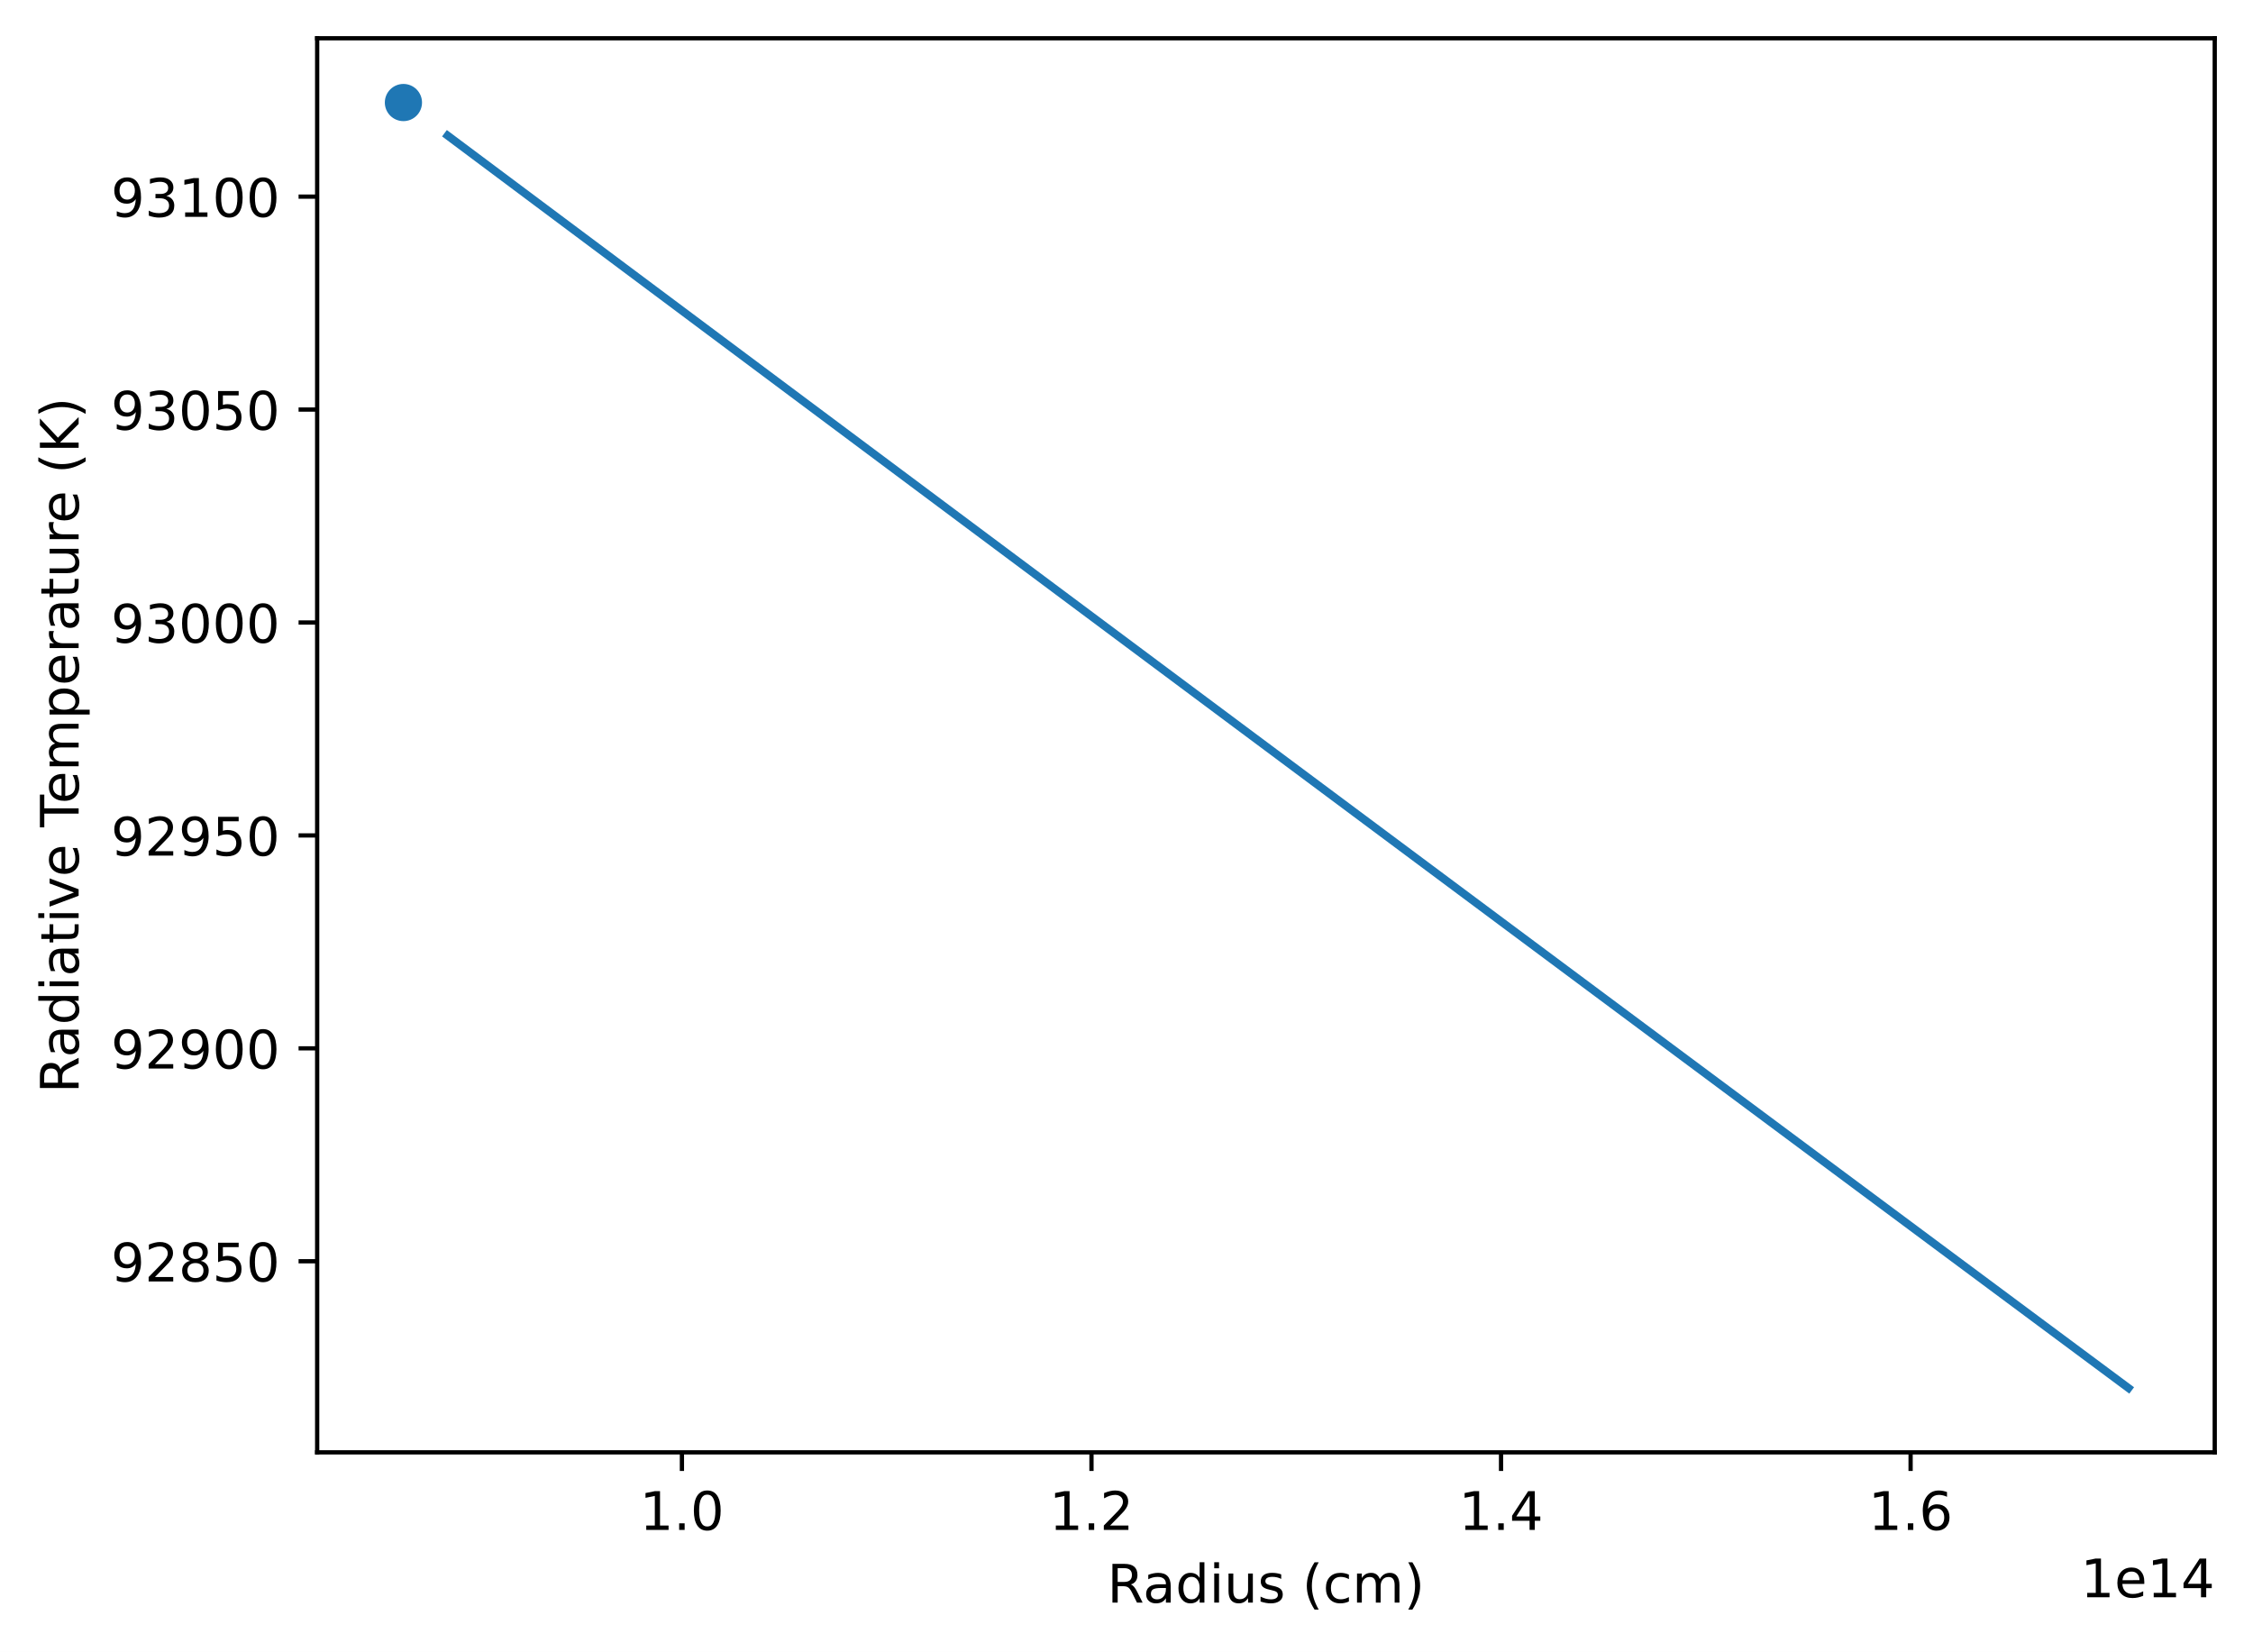
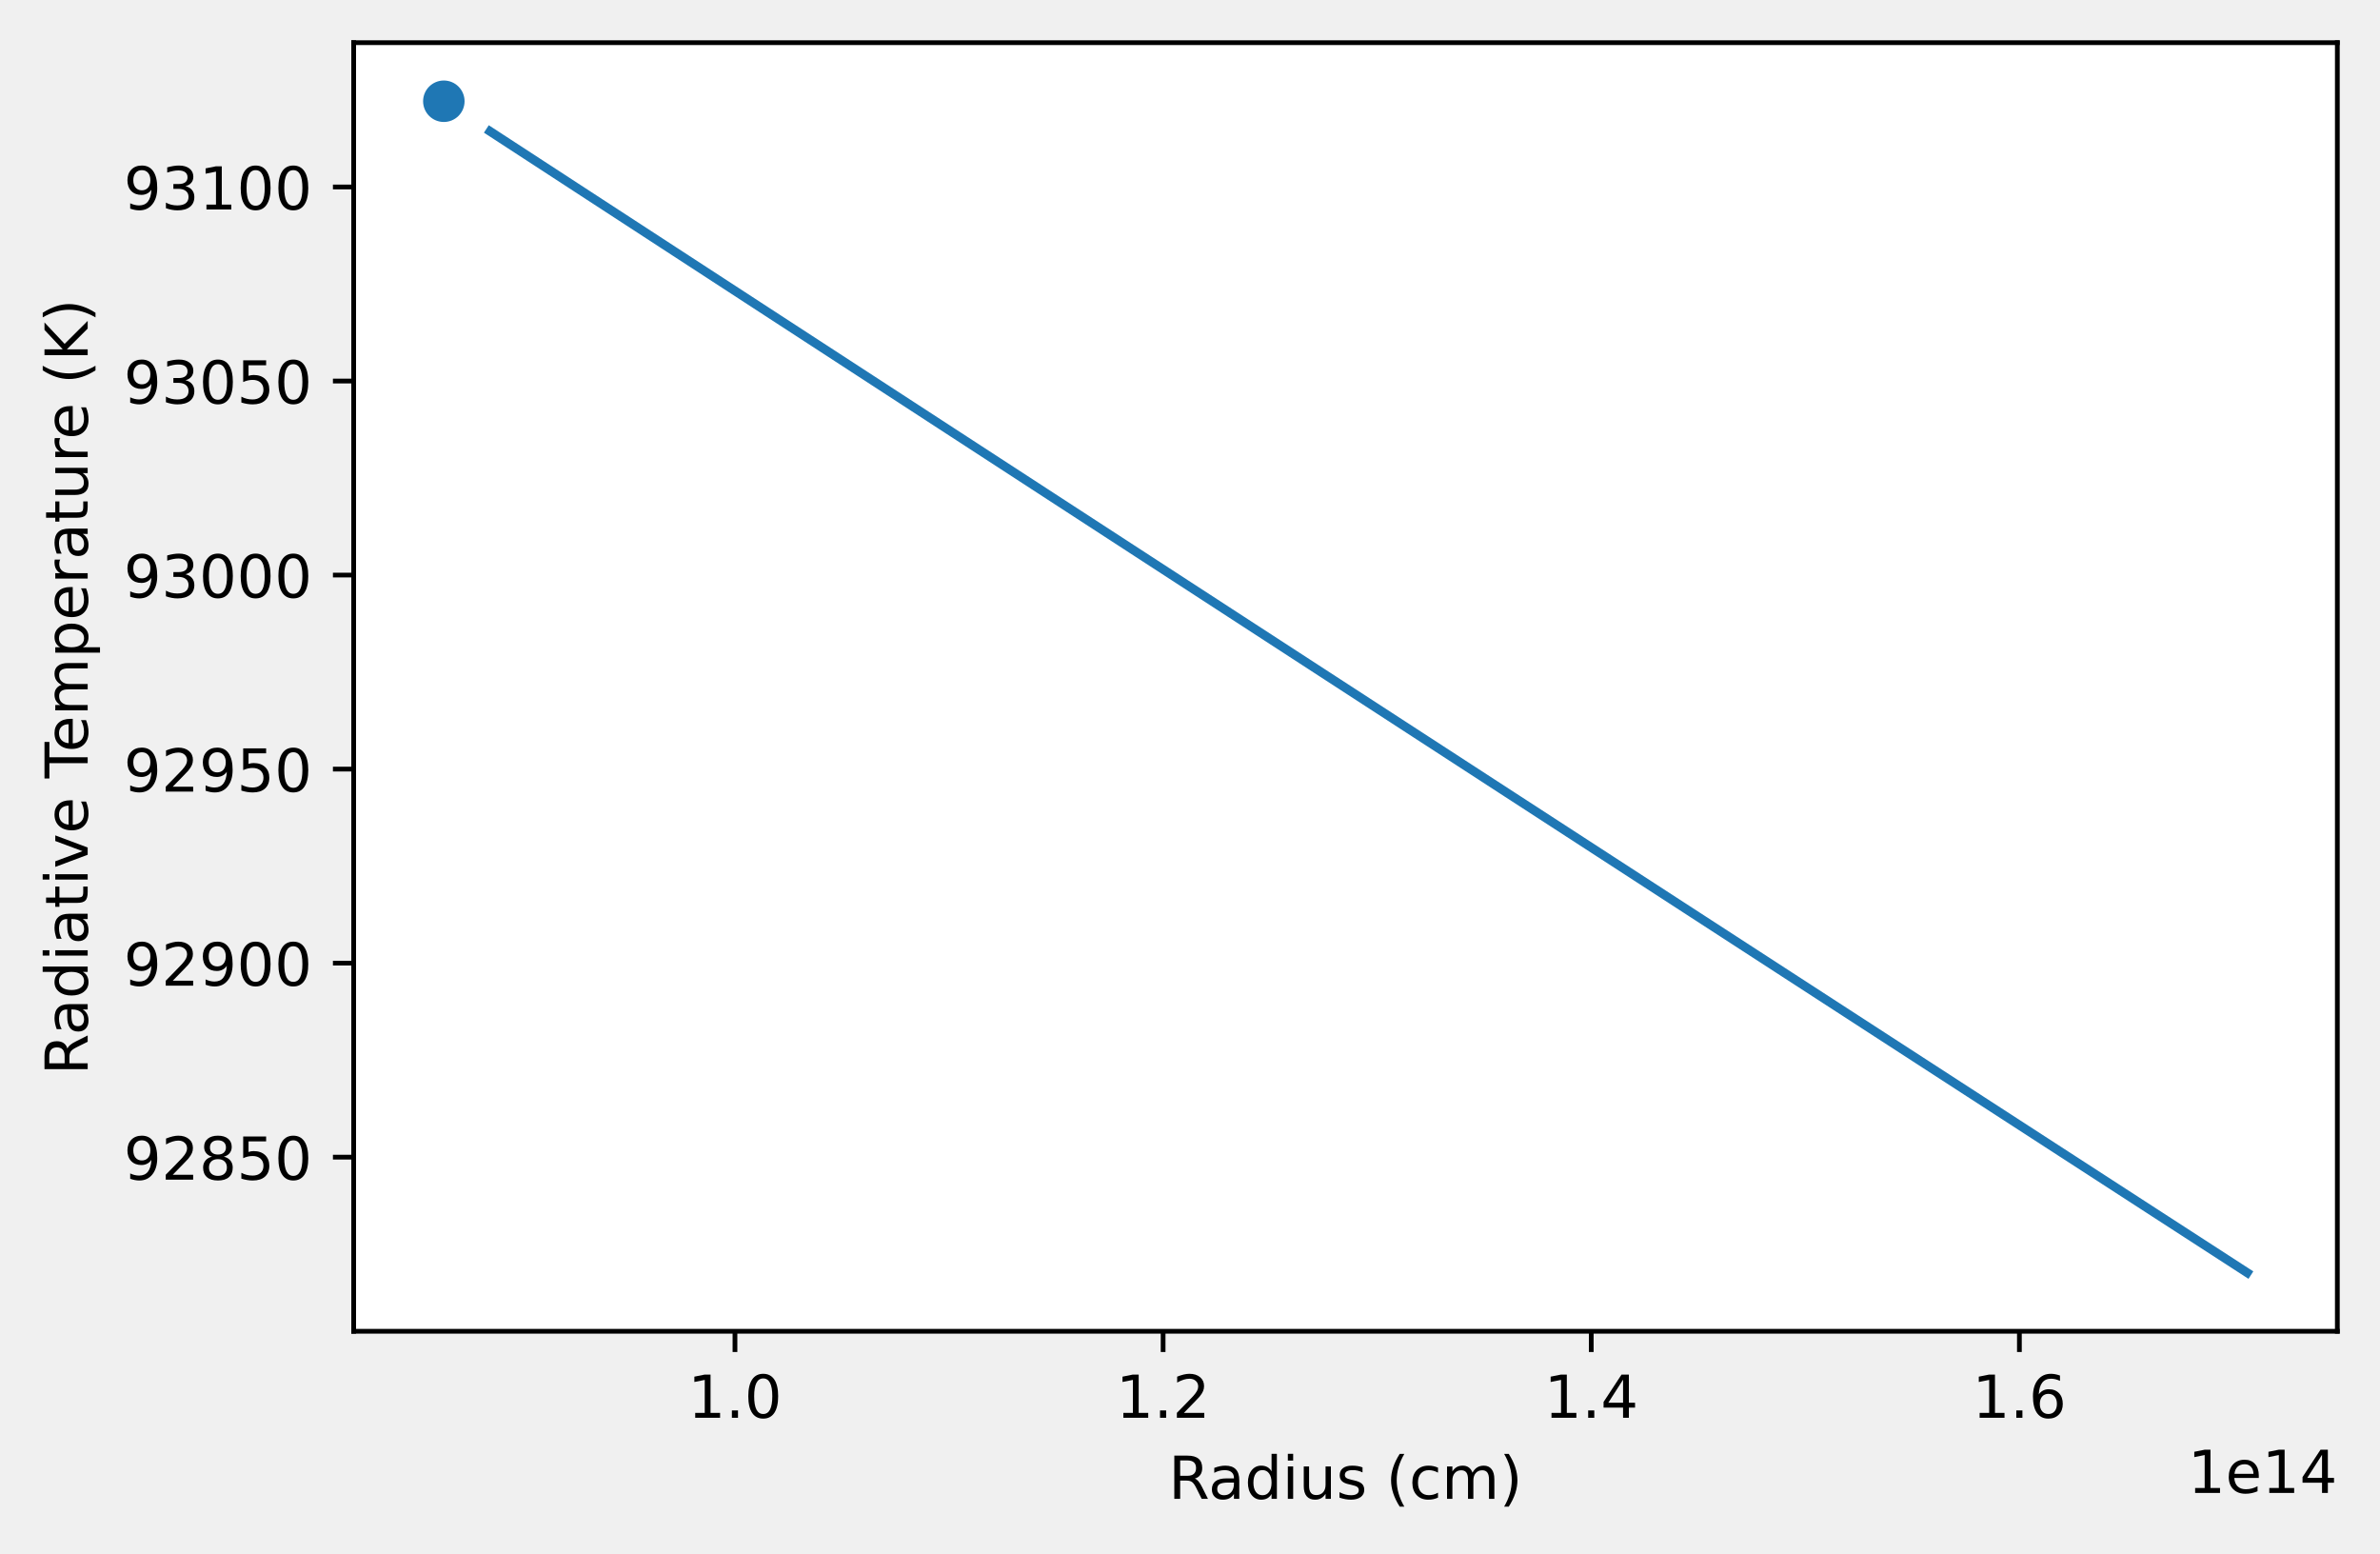
- <svg xmlns="http://www.w3.org/2000/svg" xmlns:xlink="http://www.w3.org/1999/xlink" width="424.011pt" height="310.868pt" viewBox="0 0 424.011 310.868" version="1.1">
+ <svg xmlns="http://www.w3.org/2000/svg" xmlns:xlink="http://www.w3.org/1999/xlink" width="401.691pt" height="262.196pt" viewBox="0 0 401.691 262.196" version="1.1">
  <defs>
    <style type="text/css">*{stroke-linejoin: round; stroke-linecap: butt}</style>
  </defs>
  <g id="figure_1">
    <g id="patch_1">
-       <path d="M 0 310.868  L 424.011 310.868  L 424.011 0  L 0 0  z " style="fill: #ffffff" />
+       <path d="M 0 262.196  L 401.691 262.196  L 401.691 0  L 0 0  L 0 262.196  z " style="fill: none" />
    </g>
    <g id="axes_1">
      <g id="patch_2">
-         <path d="M 59.691 273.312  L 416.811 273.312  L 416.811 7.2  L 59.691 7.2  z " style="fill: #ffffff" />
+         <path d="M 59.691 224.64  L 394.491 224.64  L 394.491 7.2  L 59.691 7.2  z " style="fill: #ffffff" />
      </g>
      <g id="PathCollection_1">
        <defs>
-           <path id="mb4f9876fdc" d="M 0 3  C 0.796 3 1.559 2.684 2.121 2.121  C 2.684 1.559 3 0.796 3 0  C 3 -0.796 2.684 -1.559 2.121 -2.121  C 1.559 -2.684 0.796 -3 0 -3  C -0.796 -3 -1.559 -2.684 -2.121 -2.121  C -2.684 -1.559 -3 -0.796 -3 0  C -3 0.796 -2.684 1.559 -2.121 2.121  C -1.559 2.684 -0.796 3 0 3  z " style="stroke: #1f77b4" />
+           <path id="mbb259a38f3" d="M 0 3  C 0.796 3 1.559 2.684 2.121 2.121  C 2.684 1.559 3 0.796 3 0  C 3 -0.796 2.684 -1.559 2.121 -2.121  C 1.559 -2.684 0.796 -3 0 -3  C -0.796 -3 -1.559 -2.684 -2.121 -2.121  C -2.684 -1.559 -3 -0.796 -3 0  C -3 0.796 -2.684 1.559 -2.121 2.121  C -1.559 2.684 -0.796 3 0 3  z " style="stroke: #1f77b4" />
        </defs>
-         <g clip-path="url(#pa8c8175349)">
-           <use xlink:href="#mb4f9876fdc" x="75.923" y="19.296" style="fill: #1f77b4; stroke: #1f77b4" />
+         <g clip-path="url(#p7bac1f9636)">
+           <use xlink:href="#mbb259a38f3" x="74.909" y="17.084" style="fill: #1f77b4; stroke: #1f77b4" />
        </g>
      </g>
      <g id="matplotlib.axis_1">
        <g id="xtick_1">
          <g id="line2d_1">
            <defs>
-               <path id="md7b258dd2f" d="M 0 0  L 0 3.5  " style="stroke: #000000; stroke-width: 0.8" />
-             </defs>
-             <g>
-               <use xlink:href="#md7b258dd2f" x="128.337" y="273.312" style="stroke: #000000; stroke-width: 0.8" />
+               <path id="m8946f578e1" d="M 0 0  L 0 3.5  " style="stroke: #000000; stroke-width: 0.8" />
+             </defs>
+             <g>
+               <use xlink:href="#m8946f578e1" x="124.046" y="224.64" style="stroke: #000000; stroke-width: 0.8" />
            </g>
          </g>
          <g id="text_1">
-             <g transform="translate(120.3852 287.9104)scale(0.1 -0.1)">
+             <g transform="translate(116.0948 239.2384)scale(0.1 -0.1)">
              <defs>
                <path id="DejaVuSans-31" d="M 794 531  L 1825 531  L 1825 4091  L 703 3866  L 703 4441  L 1819 4666  L 2450 4666  L 2450 531  L 3481 531  L 3481 0  L 794 0  L 794 531  z " transform="scale(0.015625)" />
                <path id="DejaVuSans-2e" d="M 684 794  L 1344 794  L 1344 0  L 684 0  L 684 794  z " transform="scale(0.015625)" />
                <path id="DejaVuSans-30" d="M 2034 4250  Q 1547 4250 1301 3770  Q 1056 3291 1056 2328  Q 1056 1369 1301 889  Q 1547 409 2034 409  Q 2525 409 2770 889  Q 3016 1369 3016 2328  Q 3016 3291 2770 3770  Q 2525 4250 2034 4250  z M 2034 4750  Q 2819 4750 3233 4129  Q 3647 3509 3647 2328  Q 3647 1150 3233 529  Q 2819 -91 2034 -91  Q 1250 -91 836 529  Q 422 1150 422 2328  Q 422 3509 836 4129  Q 1250 4750 2034 4750  z " transform="scale(0.015625)" />
              </defs>
              <use xlink:href="#DejaVuSans-31" />
              <use xlink:href="#DejaVuSans-2e" x="63.623" />
              <use xlink:href="#DejaVuSans-30" x="95.41" />
            </g>
          </g>
        </g>
        <g id="xtick_2">
          <g id="line2d_2">
            <g>
-               <use xlink:href="#md7b258dd2f" x="205.415" y="273.312" style="stroke: #000000; stroke-width: 0.8" />
+               <use xlink:href="#m8946f578e1" x="196.307" y="224.64" style="stroke: #000000; stroke-width: 0.8" />
            </g>
          </g>
          <g id="text_2">
-             <g transform="translate(197.4636 287.9104)scale(0.1 -0.1)">
+             <g transform="translate(188.3558 239.2384)scale(0.1 -0.1)">
              <defs>
                <path id="DejaVuSans-32" d="M 1228 531  L 3431 531  L 3431 0  L 469 0  L 469 531  Q 828 903 1448 1529  Q 2069 2156 2228 2338  Q 2531 2678 2651 2914  Q 2772 3150 2772 3378  Q 2772 3750 2511 3984  Q 2250 4219 1831 4219  Q 1534 4219 1204 4116  Q 875 4013 500 3803  L 500 4441  Q 881 4594 1212 4672  Q 1544 4750 1819 4750  Q 2544 4750 2975 4387  Q 3406 4025 3406 3419  Q 3406 3131 3298 2873  Q 3191 2616 2906 2266  Q 2828 2175 2409 1742  Q 1991 1309 1228 531  z " transform="scale(0.015625)" />
              </defs>
              <use xlink:href="#DejaVuSans-31" />
              <use xlink:href="#DejaVuSans-2e" x="63.623" />
              <use xlink:href="#DejaVuSans-32" x="95.41" />
            </g>
          </g>
        </g>
        <g id="xtick_3">
          <g id="line2d_3">
            <g>
-               <use xlink:href="#md7b258dd2f" x="282.494" y="273.312" style="stroke: #000000; stroke-width: 0.8" />
+               <use xlink:href="#m8946f578e1" x="268.568" y="224.64" style="stroke: #000000; stroke-width: 0.8" />
            </g>
          </g>
          <g id="text_3">
-             <g transform="translate(274.5421 287.9104)scale(0.1 -0.1)">
+             <g transform="translate(260.6169 239.2384)scale(0.1 -0.1)">
              <defs>
                <path id="DejaVuSans-34" d="M 2419 4116  L 825 1625  L 2419 1625  L 2419 4116  z M 2253 4666  L 3047 4666  L 3047 1625  L 3713 1625  L 3713 1100  L 3047 1100  L 3047 0  L 2419 0  L 2419 1100  L 313 1100  L 313 1709  L 2253 4666  z " transform="scale(0.015625)" />
              </defs>
              <use xlink:href="#DejaVuSans-31" />
              <use xlink:href="#DejaVuSans-2e" x="63.623" />
              <use xlink:href="#DejaVuSans-34" x="95.41" />
            </g>
          </g>
        </g>
        <g id="xtick_4">
          <g id="line2d_4">
            <g>
-               <use xlink:href="#md7b258dd2f" x="359.572" y="273.312" style="stroke: #000000; stroke-width: 0.8" />
+               <use xlink:href="#m8946f578e1" x="340.83" y="224.64" style="stroke: #000000; stroke-width: 0.8" />
            </g>
          </g>
          <g id="text_4">
-             <g transform="translate(351.6206 287.9104)scale(0.1 -0.1)">
+             <g transform="translate(332.878 239.2384)scale(0.1 -0.1)">
              <defs>
                <path id="DejaVuSans-36" d="M 2113 2584  Q 1688 2584 1439 2293  Q 1191 2003 1191 1497  Q 1191 994 1439 701  Q 1688 409 2113 409  Q 2538 409 2786 701  Q 3034 994 3034 1497  Q 3034 2003 2786 2293  Q 2538 2584 2113 2584  z M 3366 4563  L 3366 3988  Q 3128 4100 2886 4159  Q 2644 4219 2406 4219  Q 1781 4219 1451 3797  Q 1122 3375 1075 2522  Q 1259 2794 1537 2939  Q 1816 3084 2150 3084  Q 2853 3084 3261 2657  Q 3669 2231 3669 1497  Q 3669 778 3244 343  Q 2819 -91 2113 -91  Q 1303 -91 875 529  Q 447 1150 447 2328  Q 447 3434 972 4092  Q 1497 4750 2381 4750  Q 2619 4750 2861 4703  Q 3103 4656 3366 4563  z " transform="scale(0.015625)" />
              </defs>
              <use xlink:href="#DejaVuSans-31" />
              <use xlink:href="#DejaVuSans-2e" x="63.623" />
              <use xlink:href="#DejaVuSans-36" x="95.41" />
            </g>
          </g>
        </g>
        <g id="text_5">
-           <g transform="translate(208.378 301.5886)scale(0.1 -0.1)">
+           <g transform="translate(197.218 252.9166)scale(0.1 -0.1)">
            <defs>
              <path id="DejaVuSans-52" d="M 2841 2188  Q 3044 2119 3236 1894  Q 3428 1669 3622 1275  L 4263 0  L 3584 0  L 2988 1197  Q 2756 1666 2539 1819  Q 2322 1972 1947 1972  L 1259 1972  L 1259 0  L 628 0  L 628 4666  L 2053 4666  Q 2853 4666 3247 4331  Q 3641 3997 3641 3322  Q 3641 2881 3436 2590  Q 3231 2300 2841 2188  z M 1259 4147  L 1259 2491  L 2053 2491  Q 2509 2491 2742 2702  Q 2975 2913 2975 3322  Q 2975 3731 2742 3939  Q 2509 4147 2053 4147  L 1259 4147  z " transform="scale(0.015625)" />
              <path id="DejaVuSans-61" d="M 2194 1759  Q 1497 1759 1228 1600  Q 959 1441 959 1056  Q 959 750 1161 570  Q 1363 391 1709 391  Q 2188 391 2477 730  Q 2766 1069 2766 1631  L 2766 1759  L 2194 1759  z M 3341 1997  L 3341 0  L 2766 0  L 2766 531  Q 2569 213 2275 61  Q 1981 -91 1556 -91  Q 1019 -91 701 211  Q 384 513 384 1019  Q 384 1609 779 1909  Q 1175 2209 1959 2209  L 2766 2209  L 2766 2266  Q 2766 2663 2505 2880  Q 2244 3097 1772 3097  Q 1472 3097 1187 3025  Q 903 2953 641 2809  L 641 3341  Q 956 3463 1253 3523  Q 1550 3584 1831 3584  Q 2591 3584 2966 3190  Q 3341 2797 3341 1997  z " transform="scale(0.015625)" />
              <path id="DejaVuSans-64" d="M 2906 2969  L 2906 4863  L 3481 4863  L 3481 0  L 2906 0  L 2906 525  Q 2725 213 2448 61  Q 2172 -91 1784 -91  Q 1150 -91 751 415  Q 353 922 353 1747  Q 353 2572 751 3078  Q 1150 3584 1784 3584  Q 2172 3584 2448 3432  Q 2725 3281 2906 2969  z M 947 1747  Q 947 1113 1208 752  Q 1469 391 1925 391  Q 2381 391 2643 752  Q 2906 1113 2906 1747  Q 2906 2381 2643 2742  Q 2381 3103 1925 3103  Q 1469 3103 1208 2742  Q 947 2381 947 1747  z " transform="scale(0.015625)" />
              <path id="DejaVuSans-69" d="M 603 3500  L 1178 3500  L 1178 0  L 603 0  L 603 3500  z M 603 4863  L 1178 4863  L 1178 4134  L 603 4134  L 603 4863  z " transform="scale(0.015625)" />
              <path id="DejaVuSans-75" d="M 544 1381  L 544 3500  L 1119 3500  L 1119 1403  Q 1119 906 1312 657  Q 1506 409 1894 409  Q 2359 409 2629 706  Q 2900 1003 2900 1516  L 2900 3500  L 3475 3500  L 3475 0  L 2900 0  L 2900 538  Q 2691 219 2414 64  Q 2138 -91 1772 -91  Q 1169 -91 856 284  Q 544 659 544 1381  z M 1991 3584  L 1991 3584  z " transform="scale(0.015625)" />
              <path id="DejaVuSans-73" d="M 2834 3397  L 2834 2853  Q 2591 2978 2328 3040  Q 2066 3103 1784 3103  Q 1356 3103 1142 2972  Q 928 2841 928 2578  Q 928 2378 1081 2264  Q 1234 2150 1697 2047  L 1894 2003  Q 2506 1872 2764 1633  Q 3022 1394 3022 966  Q 3022 478 2636 193  Q 2250 -91 1575 -91  Q 1294 -91 989 -36  Q 684 19 347 128  L 347 722  Q 666 556 975 473  Q 1284 391 1588 391  Q 1994 391 2212 530  Q 2431 669 2431 922  Q 2431 1156 2273 1281  Q 2116 1406 1581 1522  L 1381 1569  Q 847 1681 609 1914  Q 372 2147 372 2553  Q 372 3047 722 3315  Q 1072 3584 1716 3584  Q 2034 3584 2315 3537  Q 2597 3491 2834 3397  z " transform="scale(0.015625)" />
              <path id="DejaVuSans-20" transform="scale(0.015625)" />
              <path id="DejaVuSans-28" d="M 1984 4856  Q 1566 4138 1362 3434  Q 1159 2731 1159 2009  Q 1159 1288 1364 580  Q 1569 -128 1984 -844  L 1484 -844  Q 1016 -109 783 600  Q 550 1309 550 2009  Q 550 2706 781 3412  Q 1013 4119 1484 4856  L 1984 4856  z " transform="scale(0.015625)" />
              <path id="DejaVuSans-63" d="M 3122 3366  L 3122 2828  Q 2878 2963 2633 3030  Q 2388 3097 2138 3097  Q 1578 3097 1268 2742  Q 959 2388 959 1747  Q 959 1106 1268 751  Q 1578 397 2138 397  Q 2388 397 2633 464  Q 2878 531 3122 666  L 3122 134  Q 2881 22 2623 -34  Q 2366 -91 2075 -91  Q 1284 -91 818 406  Q 353 903 353 1747  Q 353 2603 823 3093  Q 1294 3584 2113 3584  Q 2378 3584 2631 3529  Q 2884 3475 3122 3366  z " transform="scale(0.015625)" />
              <path id="DejaVuSans-6d" d="M 3328 2828  Q 3544 3216 3844 3400  Q 4144 3584 4550 3584  Q 5097 3584 5394 3201  Q 5691 2819 5691 2113  L 5691 0  L 5113 0  L 5113 2094  Q 5113 2597 4934 2840  Q 4756 3084 4391 3084  Q 3944 3084 3684 2787  Q 3425 2491 3425 1978  L 3425 0  L 2847 0  L 2847 2094  Q 2847 2600 2669 2842  Q 2491 3084 2119 3084  Q 1678 3084 1418 2786  Q 1159 2488 1159 1978  L 1159 0  L 581 0  L 581 3500  L 1159 3500  L 1159 2956  Q 1356 3278 1631 3431  Q 1906 3584 2284 3584  Q 2666 3584 2933 3390  Q 3200 3197 3328 2828  z " transform="scale(0.015625)" />
              <path id="DejaVuSans-29" d="M 513 4856  L 1013 4856  Q 1481 4119 1714 3412  Q 1947 2706 1947 2009  Q 1947 1309 1714 600  Q 1481 -109 1013 -844  L 513 -844  Q 928 -128 1133 580  Q 1338 1288 1338 2009  Q 1338 2731 1133 3434  Q 928 4138 513 4856  z " transform="scale(0.015625)" />
            </defs>
            <use xlink:href="#DejaVuSans-52" />
            <use xlink:href="#DejaVuSans-61" x="67.232" />
            <use xlink:href="#DejaVuSans-64" x="128.512" />
            <use xlink:href="#DejaVuSans-69" x="191.988" />
            <use xlink:href="#DejaVuSans-75" x="219.771" />
            <use xlink:href="#DejaVuSans-73" x="283.15" />
            <use xlink:href="#DejaVuSans-20" x="335.25" />
            <use xlink:href="#DejaVuSans-28" x="367.037" />
            <use xlink:href="#DejaVuSans-63" x="406.051" />
            <use xlink:href="#DejaVuSans-6d" x="461.031" />
            <use xlink:href="#DejaVuSans-29" x="558.443" />
          </g>
        </g>
        <g id="text_6">
-           <g transform="translate(391.57 300.5886)scale(0.1 -0.1)">
+           <g transform="translate(369.25 251.9166)scale(0.1 -0.1)">
            <defs>
              <path id="DejaVuSans-65" d="M 3597 1894  L 3597 1613  L 953 1613  Q 991 1019 1311 708  Q 1631 397 2203 397  Q 2534 397 2845 478  Q 3156 559 3463 722  L 3463 178  Q 3153 47 2828 -22  Q 2503 -91 2169 -91  Q 1331 -91 842 396  Q 353 884 353 1716  Q 353 2575 817 3079  Q 1281 3584 2069 3584  Q 2775 3584 3186 3129  Q 3597 2675 3597 1894  z M 3022 2063  Q 3016 2534 2758 2815  Q 2500 3097 2075 3097  Q 1594 3097 1305 2825  Q 1016 2553 972 2059  L 3022 2063  z " transform="scale(0.015625)" />
            </defs>
            <use xlink:href="#DejaVuSans-31" />
            <use xlink:href="#DejaVuSans-65" x="63.623" />
            <use xlink:href="#DejaVuSans-31" x="125.146" />
            <use xlink:href="#DejaVuSans-34" x="188.77" />
          </g>
        </g>
      </g>
      <g id="matplotlib.axis_2">
        <g id="ytick_1">
          <g id="line2d_5">
            <defs>
-               <path id="me79498af6c" d="M 0 0  L -3.5 0  " style="stroke: #000000; stroke-width: 0.8" />
-             </defs>
-             <g>
-               <use xlink:href="#me79498af6c" x="59.691" y="237.354" style="stroke: #000000; stroke-width: 0.8" />
+               <path id="m6129b2c8f9" d="M 0 0  L -3.5 0  " style="stroke: #000000; stroke-width: 0.8" />
+             </defs>
+             <g>
+               <use xlink:href="#m6129b2c8f9" x="59.691" y="195.258" style="stroke: #000000; stroke-width: 0.8" />
            </g>
          </g>
          <g id="text_7">
-             <g transform="translate(20.87813 241.1528)scale(0.1 -0.1)">
+             <g transform="translate(20.87813 199.0576)scale(0.1 -0.1)">
              <defs>
                <path id="DejaVuSans-39" d="M 703 97  L 703 672  Q 941 559 1184 500  Q 1428 441 1663 441  Q 2288 441 2617 861  Q 2947 1281 2994 2138  Q 2813 1869 2534 1725  Q 2256 1581 1919 1581  Q 1219 1581 811 2004  Q 403 2428 403 3163  Q 403 3881 828 4315  Q 1253 4750 1959 4750  Q 2769 4750 3195 4129  Q 3622 3509 3622 2328  Q 3622 1225 3098 567  Q 2575 -91 1691 -91  Q 1453 -91 1209 -44  Q 966 3 703 97  z M 1959 2075  Q 2384 2075 2632 2365  Q 2881 2656 2881 3163  Q 2881 3666 2632 3958  Q 2384 4250 1959 4250  Q 1534 4250 1286 3958  Q 1038 3666 1038 3163  Q 1038 2656 1286 2365  Q 1534 2075 1959 2075  z " transform="scale(0.015625)" />
                <path id="DejaVuSans-38" d="M 2034 2216  Q 1584 2216 1326 1975  Q 1069 1734 1069 1313  Q 1069 891 1326 650  Q 1584 409 2034 409  Q 2484 409 2743 651  Q 3003 894 3003 1313  Q 3003 1734 2745 1975  Q 2488 2216 2034 2216  z M 1403 2484  Q 997 2584 770 2862  Q 544 3141 544 3541  Q 544 4100 942 4425  Q 1341 4750 2034 4750  Q 2731 4750 3128 4425  Q 3525 4100 3525 3541  Q 3525 3141 3298 2862  Q 3072 2584 2669 2484  Q 3125 2378 3379 2068  Q 3634 1759 3634 1313  Q 3634 634 3220 271  Q 2806 -91 2034 -91  Q 1263 -91 848 271  Q 434 634 434 1313  Q 434 1759 690 2068  Q 947 2378 1403 2484  z M 1172 3481  Q 1172 3119 1398 2916  Q 1625 2713 2034 2713  Q 2441 2713 2670 2916  Q 2900 3119 2900 3481  Q 2900 3844 2670 4047  Q 2441 4250 2034 4250  Q 1625 4250 1398 4047  Q 1172 3844 1172 3481  z " transform="scale(0.015625)" />
                <path id="DejaVuSans-35" d="M 691 4666  L 3169 4666  L 3169 4134  L 1269 4134  L 1269 2991  Q 1406 3038 1543 3061  Q 1681 3084 1819 3084  Q 2600 3084 3056 2656  Q 3513 2228 3513 1497  Q 3513 744 3044 326  Q 2575 -91 1722 -91  Q 1428 -91 1123 -41  Q 819 9 494 109  L 494 744  Q 775 591 1075 516  Q 1375 441 1709 441  Q 2250 441 2565 725  Q 2881 1009 2881 1497  Q 2881 1984 2565 2268  Q 2250 2553 1709 2553  Q 1456 2553 1204 2497  Q 953 2441 691 2322  L 691 4666  z " transform="scale(0.015625)" />
              </defs>
              <use xlink:href="#DejaVuSans-39" />
              <use xlink:href="#DejaVuSans-32" x="63.623" />
              <use xlink:href="#DejaVuSans-38" x="127.246" />
              <use xlink:href="#DejaVuSans-35" x="190.869" />
              <use xlink:href="#DejaVuSans-30" x="254.492" />
            </g>
          </g>
        </g>
        <g id="ytick_2">
          <g id="line2d_6">
            <g>
-               <use xlink:href="#me79498af6c" x="59.691" y="197.284" style="stroke: #000000; stroke-width: 0.8" />
+               <use xlink:href="#m6129b2c8f9" x="59.691" y="162.518" style="stroke: #000000; stroke-width: 0.8" />
            </g>
          </g>
          <g id="text_8">
-             <g transform="translate(20.87813 201.0832)scale(0.1 -0.1)">
+             <g transform="translate(20.87813 166.3167)scale(0.1 -0.1)">
              <use xlink:href="#DejaVuSans-39" />
              <use xlink:href="#DejaVuSans-32" x="63.623" />
              <use xlink:href="#DejaVuSans-39" x="127.246" />
              <use xlink:href="#DejaVuSans-30" x="190.869" />
              <use xlink:href="#DejaVuSans-30" x="254.492" />
            </g>
          </g>
        </g>
        <g id="ytick_3">
          <g id="line2d_7">
            <g>
-               <use xlink:href="#me79498af6c" x="59.691" y="157.214" style="stroke: #000000; stroke-width: 0.8" />
+               <use xlink:href="#m6129b2c8f9" x="59.691" y="129.777" style="stroke: #000000; stroke-width: 0.8" />
            </g>
          </g>
          <g id="text_9">
-             <g transform="translate(20.87813 161.0136)scale(0.1 -0.1)">
+             <g transform="translate(20.87813 133.5759)scale(0.1 -0.1)">
              <use xlink:href="#DejaVuSans-39" />
              <use xlink:href="#DejaVuSans-32" x="63.623" />
              <use xlink:href="#DejaVuSans-39" x="127.246" />
              <use xlink:href="#DejaVuSans-35" x="190.869" />
              <use xlink:href="#DejaVuSans-30" x="254.492" />
            </g>
          </g>
        </g>
        <g id="ytick_4">
          <g id="line2d_8">
            <g>
-               <use xlink:href="#me79498af6c" x="59.691" y="117.145" style="stroke: #000000; stroke-width: 0.8" />
+               <use xlink:href="#m6129b2c8f9" x="59.691" y="97.036" style="stroke: #000000; stroke-width: 0.8" />
            </g>
          </g>
          <g id="text_10">
-             <g transform="translate(20.87813 120.9439)scale(0.1 -0.1)">
+             <g transform="translate(20.87813 100.835)scale(0.1 -0.1)">
              <defs>
                <path id="DejaVuSans-33" d="M 2597 2516  Q 3050 2419 3304 2112  Q 3559 1806 3559 1356  Q 3559 666 3084 287  Q 2609 -91 1734 -91  Q 1441 -91 1130 -33  Q 819 25 488 141  L 488 750  Q 750 597 1062 519  Q 1375 441 1716 441  Q 2309 441 2620 675  Q 2931 909 2931 1356  Q 2931 1769 2642 2001  Q 2353 2234 1838 2234  L 1294 2234  L 1294 2753  L 1863 2753  Q 2328 2753 2575 2939  Q 2822 3125 2822 3475  Q 2822 3834 2567 4026  Q 2313 4219 1838 4219  Q 1578 4219 1281 4162  Q 984 4106 628 3988  L 628 4550  Q 988 4650 1302 4700  Q 1616 4750 1894 4750  Q 2613 4750 3031 4423  Q 3450 4097 3450 3541  Q 3450 3153 3228 2886  Q 3006 2619 2597 2516  z " transform="scale(0.015625)" />
              </defs>
              <use xlink:href="#DejaVuSans-39" />
              <use xlink:href="#DejaVuSans-33" x="63.623" />
              <use xlink:href="#DejaVuSans-30" x="127.246" />
              <use xlink:href="#DejaVuSans-30" x="190.869" />
              <use xlink:href="#DejaVuSans-30" x="254.492" />
            </g>
          </g>
        </g>
        <g id="ytick_5">
          <g id="line2d_9">
            <g>
-               <use xlink:href="#me79498af6c" x="59.691" y="77.075" style="stroke: #000000; stroke-width: 0.8" />
+               <use xlink:href="#m6129b2c8f9" x="59.691" y="64.295" style="stroke: #000000; stroke-width: 0.8" />
            </g>
          </g>
          <g id="text_11">
-             <g transform="translate(20.87813 80.87431)scale(0.1 -0.1)">
+             <g transform="translate(20.87813 68.09412)scale(0.1 -0.1)">
              <use xlink:href="#DejaVuSans-39" />
              <use xlink:href="#DejaVuSans-33" x="63.623" />
              <use xlink:href="#DejaVuSans-30" x="127.246" />
              <use xlink:href="#DejaVuSans-35" x="190.869" />
              <use xlink:href="#DejaVuSans-30" x="254.492" />
            </g>
          </g>
        </g>
        <g id="ytick_6">
          <g id="line2d_10">
            <g>
-               <use xlink:href="#me79498af6c" x="59.691" y="37.005" style="stroke: #000000; stroke-width: 0.8" />
+               <use xlink:href="#m6129b2c8f9" x="59.691" y="31.554" style="stroke: #000000; stroke-width: 0.8" />
            </g>
          </g>
          <g id="text_12">
-             <g transform="translate(20.87813 40.80468)scale(0.1 -0.1)">
+             <g transform="translate(20.87813 35.35325)scale(0.1 -0.1)">
              <use xlink:href="#DejaVuSans-39" />
              <use xlink:href="#DejaVuSans-33" x="63.623" />
              <use xlink:href="#DejaVuSans-31" x="127.246" />
              <use xlink:href="#DejaVuSans-30" x="190.869" />
              <use xlink:href="#DejaVuSans-30" x="254.492" />
            </g>
          </g>
        </g>
        <g id="text_13">
-           <g transform="translate(14.79844 205.7224)rotate(-90)scale(0.1 -0.1)">
+           <g transform="translate(14.79844 181.3864)rotate(-90)scale(0.1 -0.1)">
            <defs>
              <path id="DejaVuSans-74" d="M 1172 4494  L 1172 3500  L 2356 3500  L 2356 3053  L 1172 3053  L 1172 1153  Q 1172 725 1289 603  Q 1406 481 1766 481  L 2356 481  L 2356 0  L 1766 0  Q 1100 0 847 248  Q 594 497 594 1153  L 594 3053  L 172 3053  L 172 3500  L 594 3500  L 594 4494  L 1172 4494  z " transform="scale(0.015625)" />
              <path id="DejaVuSans-76" d="M 191 3500  L 800 3500  L 1894 563  L 2988 3500  L 3597 3500  L 2284 0  L 1503 0  L 191 3500  z " transform="scale(0.015625)" />
              <path id="DejaVuSans-54" d="M -19 4666  L 3928 4666  L 3928 4134  L 2272 4134  L 2272 0  L 1638 0  L 1638 4134  L -19 4134  L -19 4666  z " transform="scale(0.015625)" />
              <path id="DejaVuSans-70" d="M 1159 525  L 1159 -1331  L 581 -1331  L 581 3500  L 1159 3500  L 1159 2969  Q 1341 3281 1617 3432  Q 1894 3584 2278 3584  Q 2916 3584 3314 3078  Q 3713 2572 3713 1747  Q 3713 922 3314 415  Q 2916 -91 2278 -91  Q 1894 -91 1617 61  Q 1341 213 1159 525  z M 3116 1747  Q 3116 2381 2855 2742  Q 2594 3103 2138 3103  Q 1681 3103 1420 2742  Q 1159 2381 1159 1747  Q 1159 1113 1420 752  Q 1681 391 2138 391  Q 2594 391 2855 752  Q 3116 1113 3116 1747  z " transform="scale(0.015625)" />
              <path id="DejaVuSans-72" d="M 2631 2963  Q 2534 3019 2420 3045  Q 2306 3072 2169 3072  Q 1681 3072 1420 2755  Q 1159 2438 1159 1844  L 1159 0  L 581 0  L 581 3500  L 1159 3500  L 1159 2956  Q 1341 3275 1631 3429  Q 1922 3584 2338 3584  Q 2397 3584 2469 3576  Q 2541 3569 2628 3553  L 2631 2963  z " transform="scale(0.015625)" />
              <path id="DejaVuSans-4b" d="M 628 4666  L 1259 4666  L 1259 2694  L 3353 4666  L 4166 4666  L 1850 2491  L 4331 0  L 3500 0  L 1259 2247  L 1259 0  L 628 0  L 628 4666  z " transform="scale(0.015625)" />
            </defs>
            <use xlink:href="#DejaVuSans-52" />
            <use xlink:href="#DejaVuSans-61" x="67.232" />
            <use xlink:href="#DejaVuSans-64" x="128.512" />
            <use xlink:href="#DejaVuSans-69" x="191.988" />
            <use xlink:href="#DejaVuSans-61" x="219.771" />
            <use xlink:href="#DejaVuSans-74" x="281.051" />
            <use xlink:href="#DejaVuSans-69" x="320.26" />
            <use xlink:href="#DejaVuSans-76" x="348.043" />
            <use xlink:href="#DejaVuSans-65" x="407.223" />
            <use xlink:href="#DejaVuSans-20" x="468.746" />
            <use xlink:href="#DejaVuSans-54" x="500.533" />
            <use xlink:href="#DejaVuSans-65" x="544.617" />
            <use xlink:href="#DejaVuSans-6d" x="606.141" />
            <use xlink:href="#DejaVuSans-70" x="703.553" />
            <use xlink:href="#DejaVuSans-65" x="767.029" />
            <use xlink:href="#DejaVuSans-72" x="828.553" />
            <use xlink:href="#DejaVuSans-61" x="869.666" />
            <use xlink:href="#DejaVuSans-74" x="930.945" />
            <use xlink:href="#DejaVuSans-75" x="970.154" />
            <use xlink:href="#DejaVuSans-72" x="1033.533" />
            <use xlink:href="#DejaVuSans-65" x="1072.396" />
            <use xlink:href="#DejaVuSans-20" x="1133.92" />
            <use xlink:href="#DejaVuSans-28" x="1165.707" />
            <use xlink:href="#DejaVuSans-4b" x="1204.721" />
            <use xlink:href="#DejaVuSans-29" x="1270.297" />
          </g>
        </g>
      </g>
      <g id="line2d_11">
-         <path d="M 84.248 25.519  L 100.897 37.961  L 117.546 50.399  L 134.195 62.833  L 150.844 75.263  L 167.493 87.689  L 184.142 100.111  L 200.79 112.528  L 217.439 124.941  L 234.088 137.351  L 250.737 149.756  L 267.386 162.157  L 284.035 174.554  L 300.684 186.946  L 317.333 199.335  L 333.982 211.719  L 350.631 224.1  L 367.28 236.476  L 383.929 248.848  L 400.578 261.216  " clip-path="url(#pa8c8175349)" style="fill: none; stroke: #1f77b4; stroke-width: 1.5; stroke-linecap: square" />
+         <path d="M 82.713 22.168  L 98.321 32.335  L 113.93 42.498  L 129.538 52.658  L 145.147 62.814  L 160.755 72.968  L 176.363 83.117  L 191.972 93.264  L 207.58 103.407  L 223.189 113.546  L 238.797 123.682  L 254.405 133.815  L 270.014 143.945  L 285.622 154.071  L 301.23 164.193  L 316.839 174.313  L 332.447 184.429  L 348.056 194.541  L 363.664 204.65  L 379.272 214.756  " clip-path="url(#p7bac1f9636)" style="fill: none; stroke: #1f77b4; stroke-width: 1.5; stroke-linecap: square" />
      </g>
      <g id="patch_3">
-         <path d="M 59.691 273.312  L 59.691 7.2  " style="fill: none; stroke: #000000; stroke-width: 0.8; stroke-linejoin: miter; stroke-linecap: square" />
+         <path d="M 59.691 224.64  L 59.691 7.2  " style="fill: none; stroke: #000000; stroke-width: 0.8; stroke-linejoin: miter; stroke-linecap: square" />
      </g>
      <g id="patch_4">
-         <path d="M 416.811 273.312  L 416.811 7.2  " style="fill: none; stroke: #000000; stroke-width: 0.8; stroke-linejoin: miter; stroke-linecap: square" />
+         <path d="M 394.491 224.64  L 394.491 7.2  " style="fill: none; stroke: #000000; stroke-width: 0.8; stroke-linejoin: miter; stroke-linecap: square" />
      </g>
      <g id="patch_5">
-         <path d="M 59.691 273.312  L 416.811 273.312  " style="fill: none; stroke: #000000; stroke-width: 0.8; stroke-linejoin: miter; stroke-linecap: square" />
+         <path d="M 59.691 224.64  L 394.491 224.64  " style="fill: none; stroke: #000000; stroke-width: 0.8; stroke-linejoin: miter; stroke-linecap: square" />
      </g>
      <g id="patch_6">
-         <path d="M 59.691 7.2  L 416.811 7.2  " style="fill: none; stroke: #000000; stroke-width: 0.8; stroke-linejoin: miter; stroke-linecap: square" />
+         <path d="M 59.691 7.2  L 394.491 7.2  " style="fill: none; stroke: #000000; stroke-width: 0.8; stroke-linejoin: miter; stroke-linecap: square" />
      </g>
    </g>
  </g>
  <defs>
-     <clipPath id="pa8c8175349">
-       <rect x="59.691" y="7.2" width="357.12" height="266.112" />
+     <clipPath id="p7bac1f9636">
+       <rect x="59.691" y="7.2" width="334.8" height="217.44" />
    </clipPath>
  </defs>
</svg>
